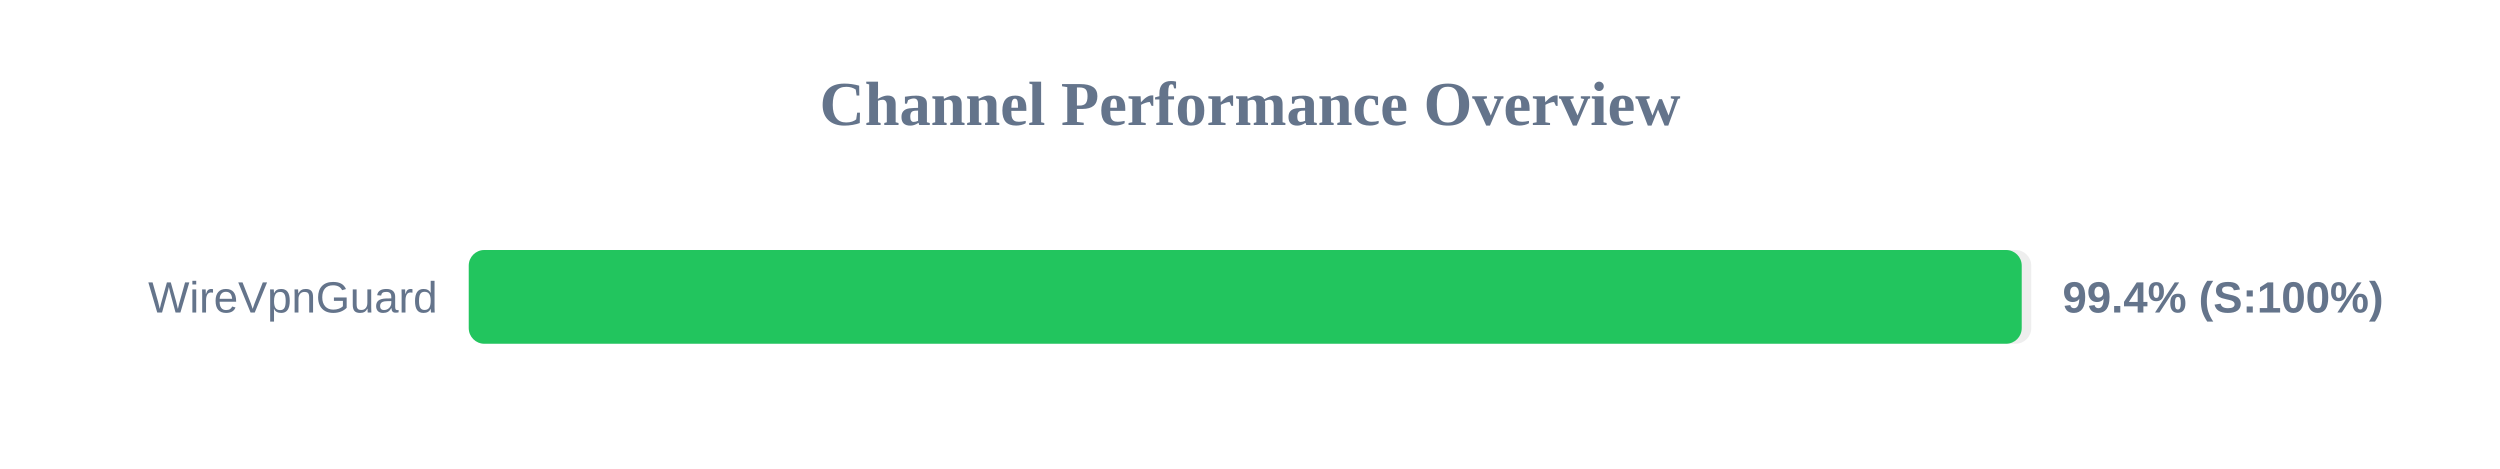
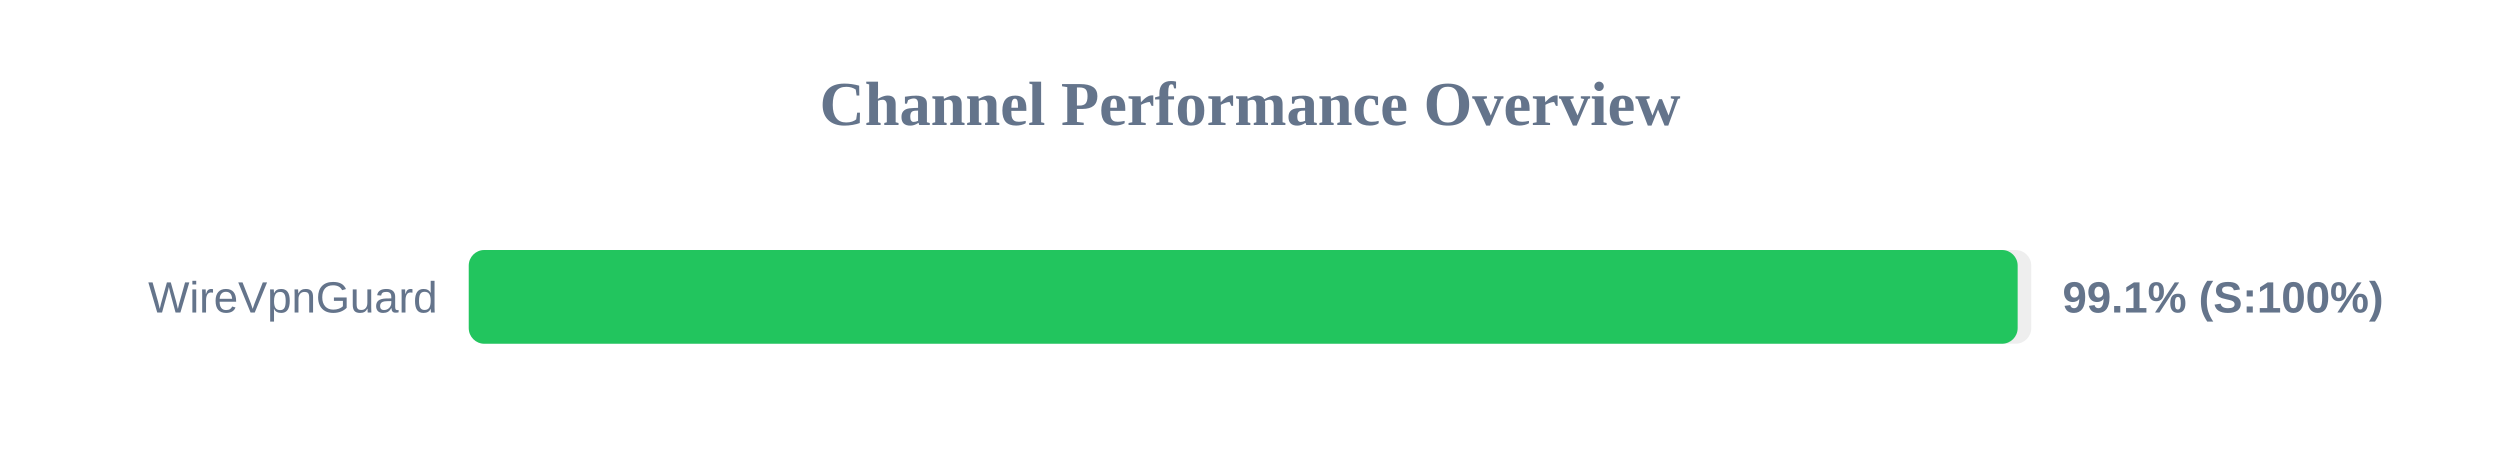
<svg xmlns="http://www.w3.org/2000/svg" width="800" height="150" version="1.1">
  <style>
        .row { font: 14px Arial; fill: #64748b; }
        .score { font: bold 14px Arial; fill: #64748b; }
    </style>
  <text x="400" y="40" text-anchor="middle" font-size="20px" font-weight="bold" fill="#64748b">Channel Performance Overview</text>
  <rect x="150" y="80" width="500" height="30" fill="#eee" rx="5" />
-   <rect x="150" y="80" width="496.95" height="30" fill="#22c55e" rx="5" />
+   <rect x="150" y="80" width="495.65" height="30" fill="#22c55e" rx="5" />
  <text x="140" y="100" text-anchor="end" class="row">WireVpnGuard</text>
-   <text x="660" y="100" text-anchor="start" class="score">99.4% (S:100%)</text>
+   <text x="660" y="100" text-anchor="start" class="score">99.1% (S:100%)</text>
</svg>
